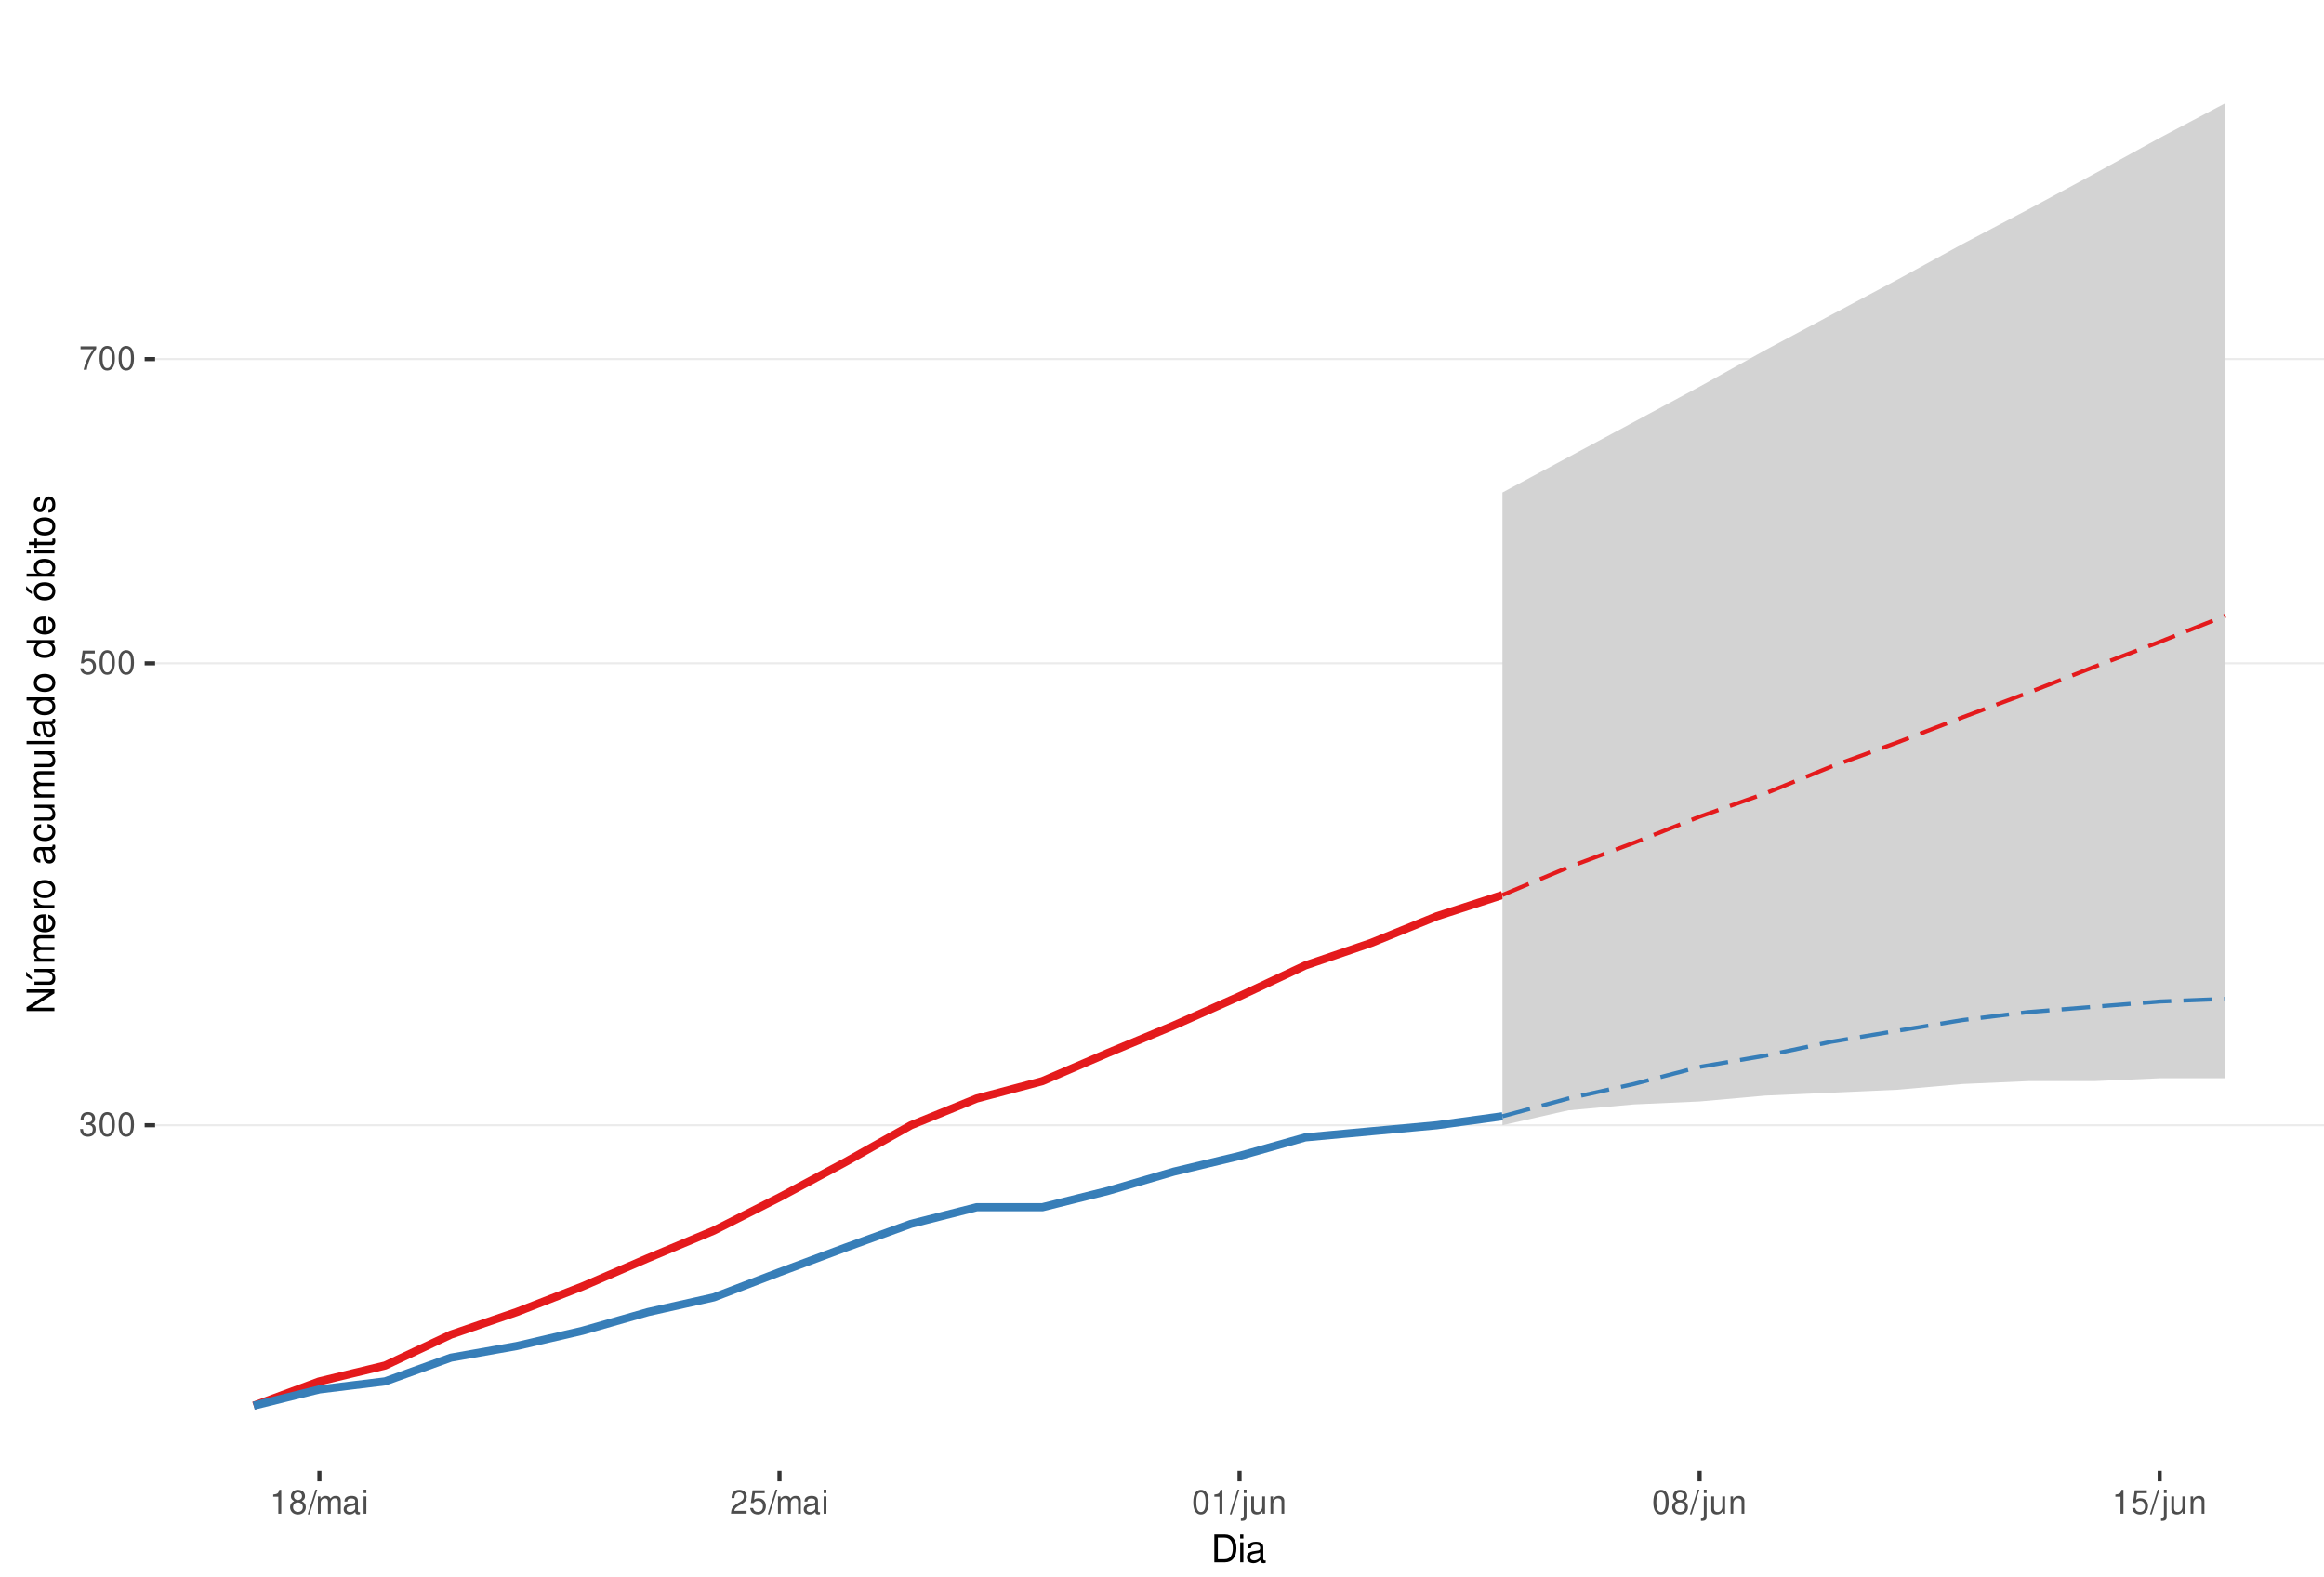
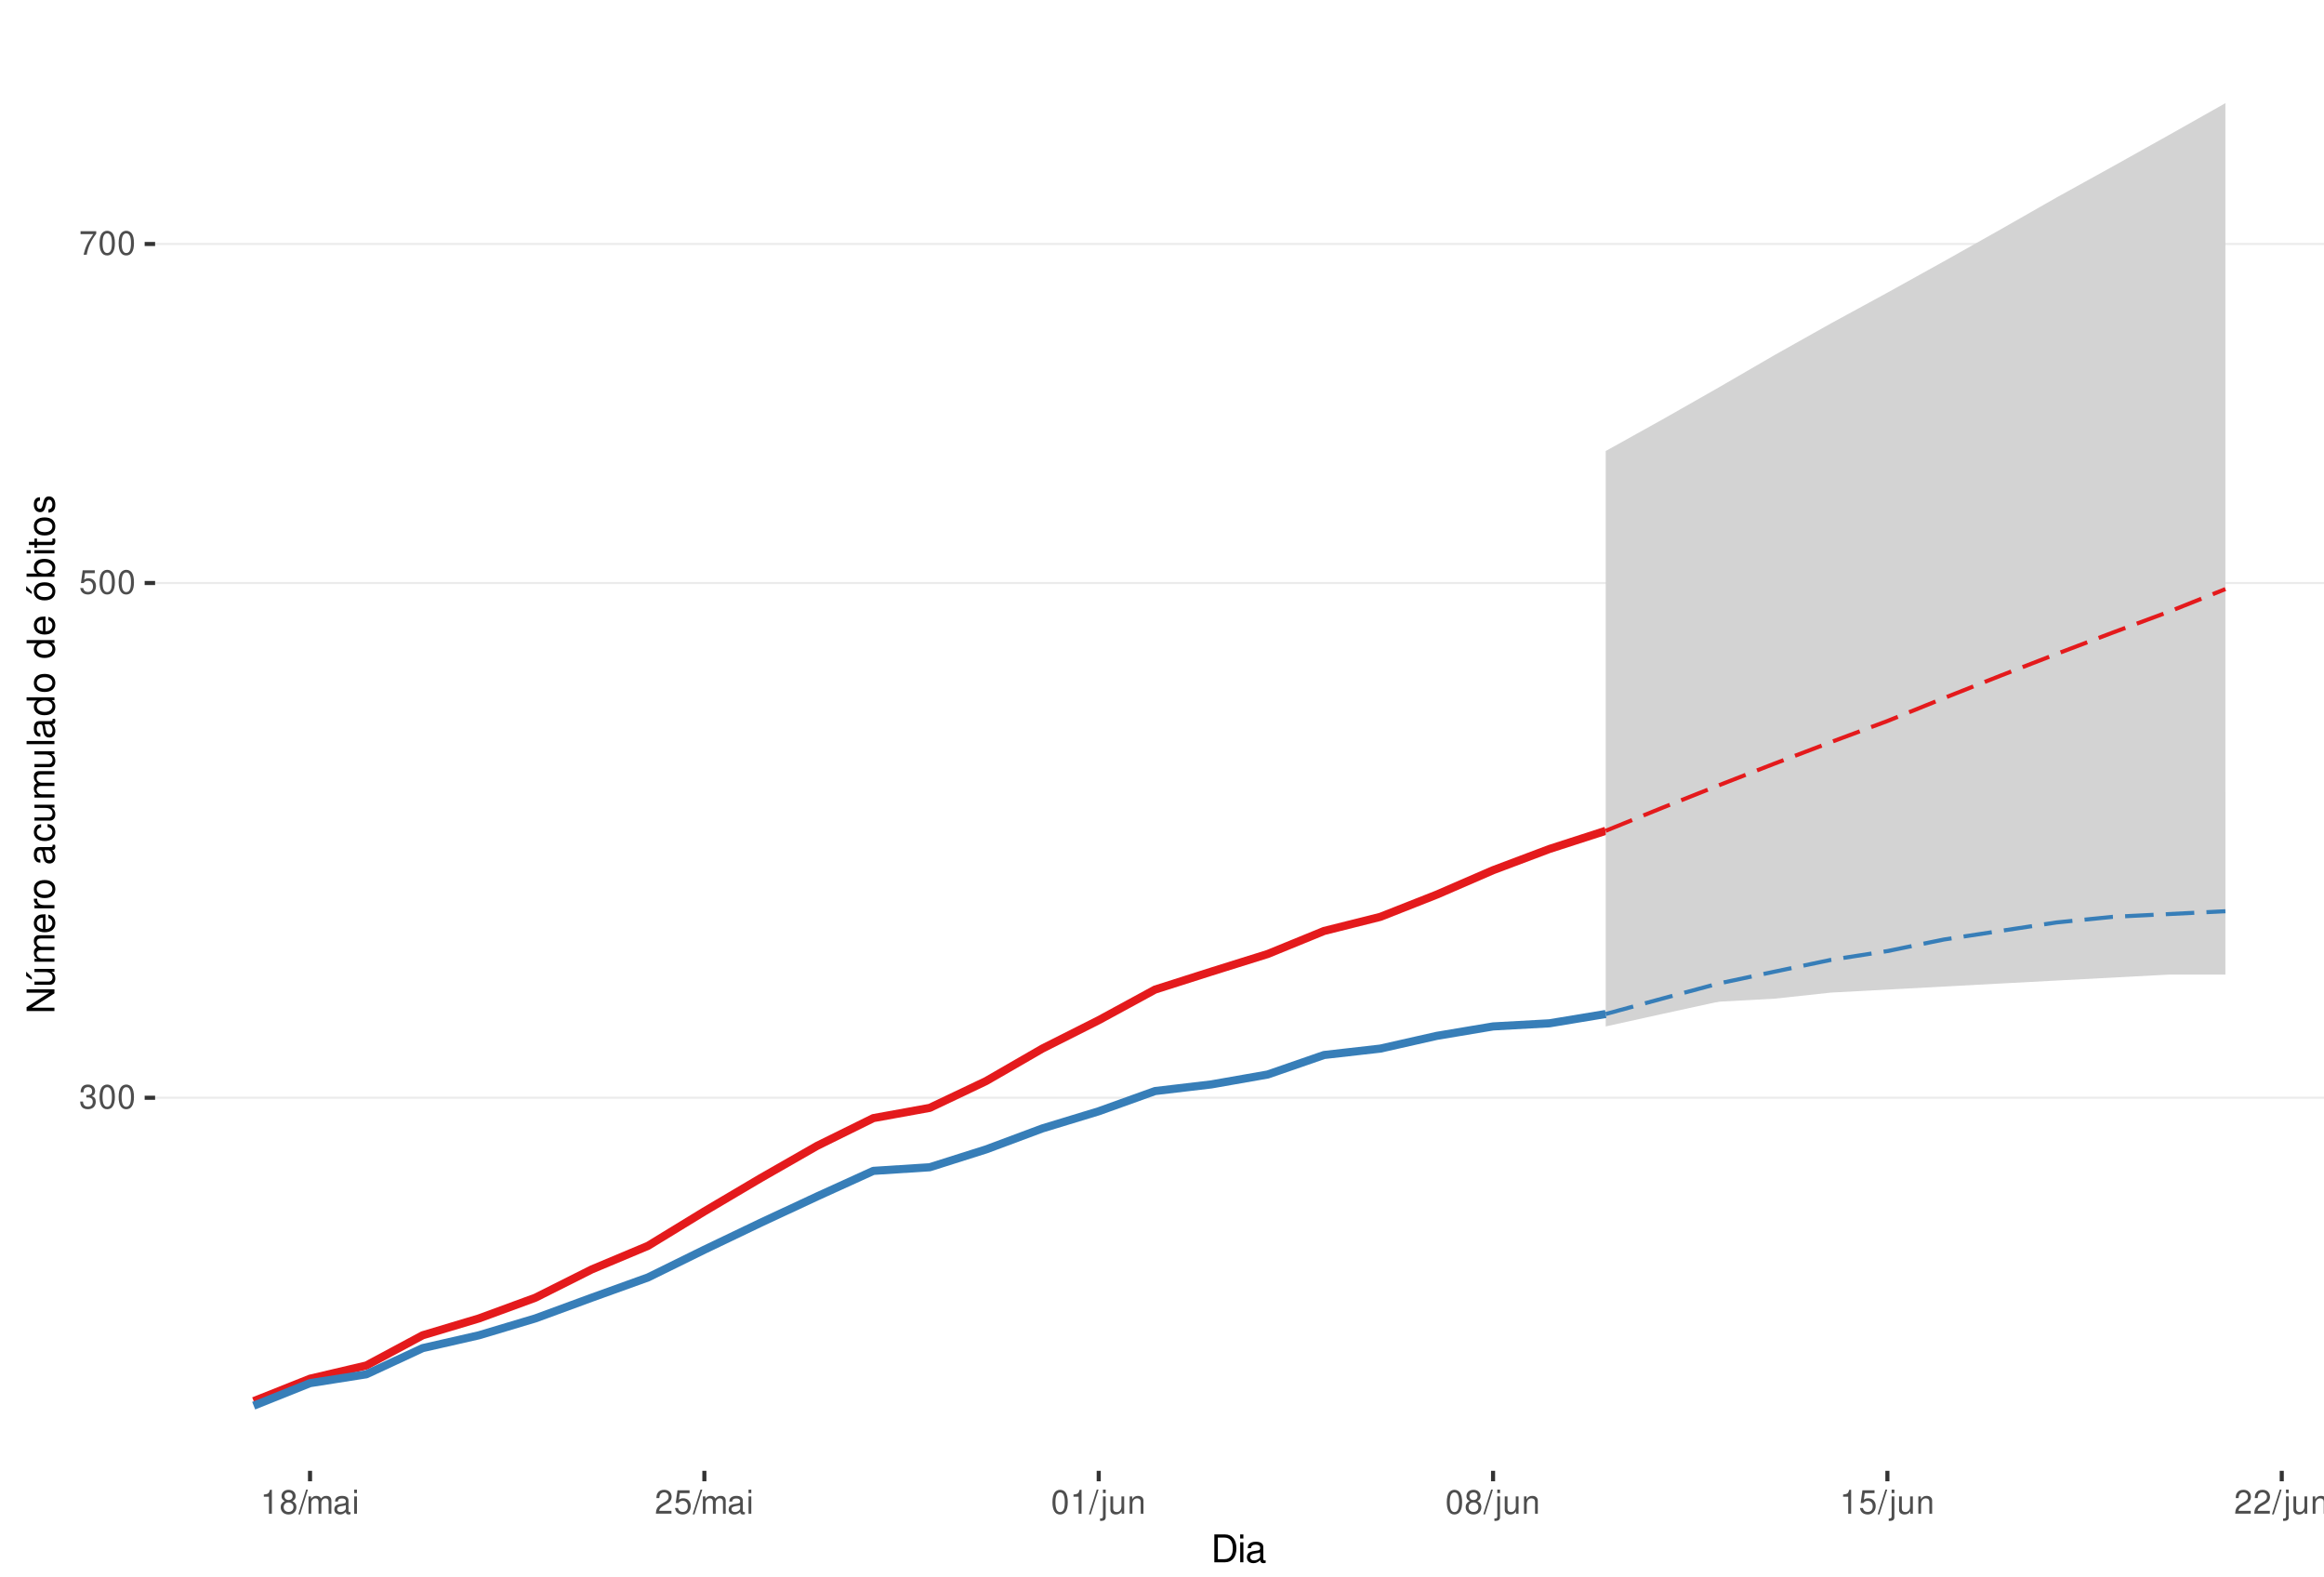
<svg xmlns="http://www.w3.org/2000/svg" xmlns:xlink="http://www.w3.org/1999/xlink" width="609pt" height="413pt" viewBox="0 0 609 413" version="1.1">
  <defs>
    <g>
      <symbol overflow="visible" id="glyph0-0">
        <path style="stroke:none;" d="" />
      </symbol>
      <symbol overflow="visible" id="glyph0-1">
        <path style="stroke:none;" d="M 1.906 -2.875 L 2.328 -2.875 C 3.156 -2.875 3.594 -2.5 3.594 -1.734 C 3.594 -0.953 3.125 -0.469 2.344 -0.469 C 1.5 -0.469 1.094 -0.906 1.031 -1.812 L 0.281 -1.812 C 0.312 -1.312 0.391 -0.984 0.547 -0.703 C 0.859 -0.109 1.469 0.203 2.297 0.203 C 3.562 0.203 4.375 -0.562 4.375 -1.75 C 4.375 -2.547 4.078 -2.984 3.344 -3.234 C 3.906 -3.469 4.203 -3.906 4.203 -4.531 C 4.203 -5.609 3.5 -6.266 2.328 -6.266 C 1.094 -6.266 0.438 -5.562 0.406 -4.234 L 1.172 -4.234 C 1.172 -4.625 1.219 -4.844 1.312 -5.031 C 1.484 -5.391 1.859 -5.594 2.344 -5.594 C 3.016 -5.594 3.422 -5.188 3.422 -4.516 C 3.422 -4.062 3.266 -3.797 2.922 -3.656 C 2.719 -3.562 2.438 -3.531 1.906 -3.516 Z M 1.906 -2.875 " />
      </symbol>
      <symbol overflow="visible" id="glyph0-2">
        <path style="stroke:none;" d="M 2.375 -6.266 C 1.812 -6.266 1.297 -6 0.969 -5.578 C 0.578 -5.016 0.375 -4.188 0.375 -3.031 C 0.375 -0.922 1.062 0.203 2.375 0.203 C 3.672 0.203 4.391 -0.922 4.391 -2.984 C 4.391 -4.188 4.203 -5 3.797 -5.578 C 3.469 -6 2.953 -6.266 2.375 -6.266 Z M 2.375 -5.578 C 3.203 -5.578 3.609 -4.75 3.609 -3.047 C 3.609 -1.266 3.219 -0.438 2.359 -0.438 C 1.562 -0.438 1.156 -1.297 1.156 -3.016 C 1.156 -4.75 1.562 -5.578 2.375 -5.578 Z M 2.375 -5.578 " />
      </symbol>
      <symbol overflow="visible" id="glyph0-3">
        <path style="stroke:none;" d="M 4.125 -6.141 L 0.953 -6.141 L 0.5 -2.797 L 1.188 -2.797 C 1.547 -3.219 1.844 -3.375 2.328 -3.375 C 3.156 -3.375 3.656 -2.797 3.656 -1.891 C 3.656 -1.016 3.156 -0.469 2.312 -0.469 C 1.656 -0.469 1.25 -0.812 1.062 -1.5 L 0.297 -1.5 C 0.406 -1 0.5 -0.766 0.672 -0.531 C 1.016 -0.062 1.641 0.203 2.344 0.203 C 3.578 0.203 4.438 -0.703 4.438 -2 C 4.438 -3.219 3.641 -4.047 2.453 -4.047 C 2.031 -4.047 1.672 -3.938 1.328 -3.672 L 1.562 -5.391 L 4.125 -5.391 Z M 4.125 -6.141 " />
      </symbol>
      <symbol overflow="visible" id="glyph0-4">
        <path style="stroke:none;" d="M 4.5 -6.141 L 0.391 -6.141 L 0.391 -5.391 L 3.719 -5.391 C 2.25 -3.297 1.656 -2.016 1.188 0 L 2.016 0 C 2.344 -1.969 3.109 -3.656 4.5 -5.5 Z M 4.5 -6.141 " />
      </symbol>
      <symbol overflow="visible" id="glyph0-5">
        <path style="stroke:none;" d="M 2.234 -4.453 L 2.234 0 L 3 0 L 3 -6.266 L 2.5 -6.266 C 2.234 -5.297 2.062 -5.172 0.891 -5.016 L 0.891 -4.453 Z M 2.234 -4.453 " />
      </symbol>
      <symbol overflow="visible" id="glyph0-6">
        <path style="stroke:none;" d="M 3.391 -3.297 C 4.031 -3.688 4.219 -4 4.219 -4.594 C 4.219 -5.578 3.469 -6.266 2.375 -6.266 C 1.297 -6.266 0.531 -5.578 0.531 -4.594 C 0.531 -4 0.734 -3.703 1.375 -3.297 C 0.672 -2.938 0.312 -2.438 0.312 -1.734 C 0.312 -0.594 1.156 0.203 2.375 0.203 C 3.594 0.203 4.438 -0.594 4.438 -1.734 C 4.438 -2.438 4.094 -2.938 3.391 -3.297 Z M 2.375 -5.578 C 3.031 -5.578 3.438 -5.188 3.438 -4.578 C 3.438 -3.984 3.016 -3.594 2.375 -3.594 C 1.734 -3.594 1.312 -3.984 1.312 -4.594 C 1.312 -5.188 1.734 -5.578 2.375 -5.578 Z M 2.375 -2.953 C 3.141 -2.953 3.656 -2.453 3.656 -1.719 C 3.656 -0.969 3.156 -0.469 2.359 -0.469 C 1.625 -0.469 1.094 -0.984 1.094 -1.719 C 1.094 -2.453 1.609 -2.953 2.375 -2.953 Z M 2.375 -2.953 " />
      </symbol>
      <symbol overflow="visible" id="glyph0-7">
        <path style="stroke:none;" d="M 1.984 -6.312 L -0.062 0.172 L 0.406 0.172 L 2.453 -6.312 Z M 1.984 -6.312 " />
      </symbol>
      <symbol overflow="visible" id="glyph0-8">
        <path style="stroke:none;" d="M 0.609 -4.531 L 0.609 0 L 1.328 0 L 1.328 -2.844 C 1.328 -3.5 1.812 -4.031 2.391 -4.031 C 2.938 -4.031 3.234 -3.703 3.234 -3.125 L 3.234 0 L 3.969 0 L 3.969 -2.844 C 3.969 -3.5 4.438 -4.031 5.031 -4.031 C 5.562 -4.031 5.875 -3.703 5.875 -3.125 L 5.875 0 L 6.594 0 L 6.594 -3.406 C 6.594 -4.219 6.125 -4.672 5.281 -4.672 C 4.672 -4.672 4.312 -4.484 3.891 -3.969 C 3.625 -4.453 3.25 -4.672 2.672 -4.672 C 2.062 -4.672 1.656 -4.438 1.266 -3.891 L 1.266 -4.531 Z M 0.609 -4.531 " />
      </symbol>
      <symbol overflow="visible" id="glyph0-9">
        <path style="stroke:none;" d="M 4.625 -0.422 C 4.547 -0.406 4.516 -0.406 4.469 -0.406 C 4.219 -0.406 4.078 -0.531 4.078 -0.766 L 4.078 -3.422 C 4.078 -4.234 3.5 -4.672 2.375 -4.672 C 1.719 -4.672 1.188 -4.469 0.875 -4.141 C 0.672 -3.906 0.578 -3.641 0.562 -3.188 L 1.297 -3.188 C 1.344 -3.75 1.672 -4 2.359 -4 C 3.016 -4 3.375 -3.75 3.375 -3.328 L 3.375 -3.141 C 3.359 -2.828 3.203 -2.703 2.609 -2.625 C 1.594 -2.5 1.438 -2.469 1.156 -2.359 C 0.625 -2.125 0.359 -1.734 0.359 -1.141 C 0.359 -0.312 0.938 0.203 1.859 0.203 C 2.422 0.203 2.875 0 3.391 -0.469 C 3.438 0 3.672 0.203 4.141 0.203 C 4.297 0.203 4.391 0.188 4.625 0.125 Z M 3.375 -1.422 C 3.375 -1.188 3.297 -1.031 3.078 -0.844 C 2.781 -0.578 2.438 -0.438 2.016 -0.438 C 1.453 -0.438 1.109 -0.703 1.109 -1.156 C 1.109 -1.641 1.422 -1.875 2.203 -1.984 C 2.984 -2.094 3.125 -2.125 3.375 -2.234 Z M 3.375 -1.422 " />
      </symbol>
      <symbol overflow="visible" id="glyph0-10">
        <path style="stroke:none;" d="M 1.297 -4.531 L 0.578 -4.531 L 0.578 0 L 1.297 0 Z M 1.297 -6.312 L 0.578 -6.312 L 0.578 -5.406 L 1.297 -5.406 Z M 1.297 -6.312 " />
      </symbol>
      <symbol overflow="visible" id="glyph0-11">
        <path style="stroke:none;" d="M 4.375 -0.75 L 1.156 -0.75 C 1.234 -1.266 1.5 -1.594 2.266 -2.062 L 3.125 -2.547 C 3.984 -3.016 4.422 -3.656 4.422 -4.438 C 4.422 -4.953 4.219 -5.438 3.859 -5.781 C 3.484 -6.109 3.031 -6.266 2.453 -6.266 C 1.672 -6.266 1.094 -5.984 0.766 -5.438 C 0.547 -5.109 0.453 -4.719 0.438 -4.094 L 1.188 -4.094 C 1.219 -4.516 1.266 -4.766 1.375 -4.984 C 1.578 -5.359 1.969 -5.594 2.438 -5.594 C 3.125 -5.594 3.641 -5.094 3.641 -4.422 C 3.641 -3.906 3.359 -3.484 2.812 -3.172 L 2.016 -2.703 C 0.734 -1.969 0.359 -1.375 0.297 -0.016 L 4.375 -0.016 Z M 4.375 -0.75 " />
      </symbol>
      <symbol overflow="visible" id="glyph0-12">
        <path style="stroke:none;" d="M 0.609 -4.531 L 0.609 0.656 C 0.609 1.109 0.469 1.25 0.016 1.25 C -0.031 1.25 -0.062 1.25 -0.156 1.25 L -0.156 1.859 C -0.062 1.875 -0.031 1.891 0.094 1.891 C 0.906 1.891 1.328 1.562 1.328 0.938 L 1.328 -4.531 Z M 1.328 -6.312 L 0.609 -6.312 L 0.609 -5.406 L 1.328 -5.406 Z M 1.328 -6.312 " />
      </symbol>
      <symbol overflow="visible" id="glyph0-13">
        <path style="stroke:none;" d="M 4.172 0 L 4.172 -4.531 L 3.453 -4.531 L 3.453 -1.969 C 3.453 -1.031 2.969 -0.438 2.219 -0.438 C 1.641 -0.438 1.281 -0.781 1.281 -1.328 L 1.281 -4.531 L 0.562 -4.531 L 0.562 -1.031 C 0.562 -0.281 1.125 0.203 2.016 0.203 C 2.672 0.203 3.094 -0.031 3.516 -0.625 L 3.516 0 Z M 4.172 0 " />
      </symbol>
      <symbol overflow="visible" id="glyph0-14">
        <path style="stroke:none;" d="M 0.609 -4.531 L 0.609 0 L 1.328 0 L 1.328 -2.5 C 1.328 -3.422 1.812 -4.031 2.562 -4.031 C 3.141 -4.031 3.5 -3.688 3.5 -3.141 L 3.5 0 L 4.219 0 L 4.219 -3.422 C 4.219 -4.188 3.656 -4.672 2.781 -4.672 C 2.109 -4.672 1.672 -4.406 1.266 -3.781 L 1.266 -4.531 Z M 0.609 -4.531 " />
      </symbol>
      <symbol overflow="visible" id="glyph1-0">
        <path style="stroke:none;" d="" />
      </symbol>
      <symbol overflow="visible" id="glyph1-1">
        <path style="stroke:none;" d="M 0.891 0 L 3.703 0 C 5.547 0 6.672 -1.375 6.672 -3.656 C 6.672 -5.906 5.547 -7.297 3.703 -7.297 L 0.891 -7.297 Z M 1.812 -0.812 L 1.812 -6.469 L 3.547 -6.469 C 4.984 -6.469 5.734 -5.5 5.734 -3.641 C 5.734 -1.797 4.984 -0.812 3.547 -0.812 Z M 1.812 -0.812 " />
      </symbol>
      <symbol overflow="visible" id="glyph1-2">
        <path style="stroke:none;" d="M 1.5 -5.234 L 0.672 -5.234 L 0.672 0 L 1.5 0 Z M 1.5 -7.297 L 0.656 -7.297 L 0.656 -6.234 L 1.5 -6.234 Z M 1.5 -7.297 " />
      </symbol>
      <symbol overflow="visible" id="glyph1-3">
        <path style="stroke:none;" d="M 5.344 -0.484 C 5.266 -0.469 5.219 -0.469 5.172 -0.469 C 4.875 -0.469 4.719 -0.625 4.719 -0.875 L 4.719 -3.953 C 4.719 -4.891 4.047 -5.391 2.75 -5.391 C 1.984 -5.391 1.375 -5.172 1.016 -4.781 C 0.766 -4.516 0.672 -4.203 0.656 -3.688 L 1.484 -3.688 C 1.562 -4.328 1.938 -4.625 2.719 -4.625 C 3.484 -4.625 3.891 -4.344 3.891 -3.844 L 3.891 -3.625 C 3.875 -3.266 3.703 -3.125 3.016 -3.047 C 1.844 -2.891 1.656 -2.844 1.344 -2.719 C 0.734 -2.453 0.422 -2 0.422 -1.312 C 0.422 -0.375 1.078 0.234 2.141 0.234 C 2.797 0.234 3.328 0 3.922 -0.547 C 3.984 0 4.234 0.234 4.781 0.234 C 4.953 0.234 5.062 0.203 5.344 0.141 Z M 3.891 -1.656 C 3.891 -1.375 3.812 -1.203 3.562 -0.969 C 3.219 -0.656 2.812 -0.5 2.312 -0.5 C 1.672 -0.5 1.297 -0.812 1.297 -1.344 C 1.297 -1.891 1.656 -2.172 2.547 -2.297 C 3.438 -2.422 3.609 -2.453 3.891 -2.594 Z M 3.891 -1.656 " />
      </symbol>
      <symbol overflow="visible" id="glyph2-0">
        <path style="stroke:none;" d="" />
      </symbol>
      <symbol overflow="visible" id="glyph2-1">
        <path style="stroke:none;" d="M -7.297 -6.453 L -7.297 -5.578 L -1.328 -5.578 L -7.297 -1.766 L -7.297 -0.766 L 0 -0.766 L 0 -1.641 L -5.906 -1.641 L 0 -5.406 L 0 -6.453 Z M -7.297 -6.453 " />
      </symbol>
      <symbol overflow="visible" id="glyph2-2">
        <path style="stroke:none;" d="M 0 -4.812 L -5.234 -4.812 L -5.234 -3.984 L -2.266 -3.984 C -1.203 -3.984 -0.5 -3.438 -0.5 -2.562 C -0.5 -1.906 -0.906 -1.484 -1.531 -1.484 L -5.234 -1.484 L -5.234 -0.656 L -1.203 -0.656 C -0.328 -0.656 0.234 -1.297 0.234 -2.312 C 0.234 -3.094 -0.047 -3.578 -0.734 -4.062 L 0 -4.062 Z M -7.406 -2.953 L -5.922 -2 L -5.922 -2.594 L -7.406 -4.094 Z M -7.406 -2.953 " />
      </symbol>
      <symbol overflow="visible" id="glyph2-3">
        <path style="stroke:none;" d="M -5.234 -0.703 L 0 -0.703 L 0 -1.547 L -3.297 -1.547 C -4.047 -1.547 -4.656 -2.094 -4.656 -2.766 C -4.656 -3.391 -4.281 -3.734 -3.609 -3.734 L 0 -3.734 L 0 -4.578 L -3.297 -4.578 C -4.047 -4.578 -4.656 -5.125 -4.656 -5.812 C -4.656 -6.422 -4.266 -6.781 -3.609 -6.781 L 0 -6.781 L 0 -7.625 L -3.938 -7.625 C -4.875 -7.625 -5.391 -7.078 -5.391 -6.094 C -5.391 -5.406 -5.188 -4.984 -4.594 -4.484 C -5.156 -4.188 -5.391 -3.766 -5.391 -3.078 C -5.391 -2.375 -5.125 -1.906 -4.5 -1.469 L -5.234 -1.469 Z M -5.234 -0.703 " />
      </symbol>
      <symbol overflow="visible" id="glyph2-4">
        <path style="stroke:none;" d="M -2.344 -5.125 C -3.141 -5.125 -3.625 -5.062 -4.016 -4.922 C -4.875 -4.578 -5.391 -3.781 -5.391 -2.797 C -5.391 -1.344 -4.281 -0.406 -2.547 -0.406 C -0.812 -0.406 0.234 -1.297 0.234 -2.781 C 0.234 -3.984 -0.453 -4.812 -1.594 -5.016 L -1.594 -4.188 C -0.906 -3.953 -0.547 -3.484 -0.547 -2.812 C -0.547 -2.281 -0.781 -1.828 -1.219 -1.547 C -1.516 -1.344 -1.812 -1.281 -2.344 -1.266 Z M -3.016 -1.297 C -3.984 -1.359 -4.625 -1.953 -4.625 -2.797 C -4.625 -3.641 -3.953 -4.234 -3.016 -4.234 Z M -3.016 -1.297 " />
      </symbol>
      <symbol overflow="visible" id="glyph2-5">
        <path style="stroke:none;" d="M -5.234 -0.688 L 0 -0.688 L 0 -1.531 L -2.719 -1.531 C -3.984 -1.547 -4.547 -2.062 -4.516 -3.203 L -5.359 -3.203 C -5.375 -3.062 -5.391 -2.984 -5.391 -2.891 C -5.391 -2.344 -5.062 -1.938 -4.297 -1.453 L -5.234 -1.453 Z M -5.234 -0.688 " />
      </symbol>
      <symbol overflow="visible" id="glyph2-6">
        <path style="stroke:none;" d="M -5.391 -2.719 C -5.391 -1.234 -4.344 -0.359 -2.578 -0.359 C -0.812 -0.359 0.234 -1.234 0.234 -2.734 C 0.234 -4.203 -0.812 -5.094 -2.547 -5.094 C -4.359 -5.094 -5.391 -4.234 -5.391 -2.719 Z M -4.625 -2.734 C -4.625 -3.672 -3.844 -4.234 -2.547 -4.234 C -1.312 -4.234 -0.547 -3.656 -0.547 -2.734 C -0.547 -1.797 -1.312 -1.234 -2.578 -1.234 C -3.844 -1.234 -4.625 -1.797 -4.625 -2.734 Z M -4.625 -2.734 " />
      </symbol>
      <symbol overflow="visible" id="glyph2-7">
        <path style="stroke:none;" d="" />
      </symbol>
      <symbol overflow="visible" id="glyph2-8">
        <path style="stroke:none;" d="M -0.484 -5.344 C -0.469 -5.266 -0.469 -5.219 -0.469 -5.172 C -0.469 -4.875 -0.625 -4.719 -0.875 -4.719 L -3.953 -4.719 C -4.891 -4.719 -5.391 -4.047 -5.391 -2.75 C -5.391 -1.984 -5.172 -1.375 -4.781 -1.016 C -4.516 -0.766 -4.203 -0.672 -3.688 -0.656 L -3.688 -1.484 C -4.328 -1.562 -4.625 -1.938 -4.625 -2.719 C -4.625 -3.484 -4.344 -3.891 -3.844 -3.891 L -3.625 -3.891 C -3.266 -3.875 -3.125 -3.703 -3.047 -3.016 C -2.891 -1.844 -2.844 -1.656 -2.719 -1.344 C -2.453 -0.734 -2 -0.422 -1.312 -0.422 C -0.375 -0.422 0.234 -1.078 0.234 -2.141 C 0.234 -2.797 0 -3.328 -0.547 -3.922 C 0 -3.984 0.234 -4.234 0.234 -4.781 C 0.234 -4.953 0.203 -5.062 0.141 -5.344 Z M -1.656 -3.891 C -1.375 -3.891 -1.203 -3.812 -0.969 -3.562 C -0.656 -3.219 -0.5 -2.812 -0.5 -2.312 C -0.5 -1.672 -0.812 -1.297 -1.344 -1.297 C -1.891 -1.297 -2.172 -1.656 -2.297 -2.547 C -2.422 -3.438 -2.453 -3.609 -2.594 -3.891 Z M -1.656 -3.891 " />
      </symbol>
      <symbol overflow="visible" id="glyph2-9">
        <path style="stroke:none;" d="M -3.484 -4.703 C -3.984 -4.672 -4.312 -4.562 -4.609 -4.359 C -5.094 -4 -5.391 -3.375 -5.391 -2.641 C -5.391 -1.219 -4.266 -0.312 -2.531 -0.312 C -0.844 -0.312 0.234 -1.203 0.234 -2.625 C 0.234 -3.875 -0.516 -4.672 -1.797 -4.766 L -1.797 -3.938 C -0.953 -3.797 -0.547 -3.359 -0.547 -2.656 C -0.547 -1.734 -1.297 -1.188 -2.531 -1.188 C -3.844 -1.188 -4.625 -1.719 -4.625 -2.625 C -4.625 -3.328 -4.203 -3.766 -3.484 -3.875 Z M -3.484 -4.703 " />
      </symbol>
      <symbol overflow="visible" id="glyph2-10">
        <path style="stroke:none;" d="M 0 -4.812 L -5.234 -4.812 L -5.234 -3.984 L -2.266 -3.984 C -1.203 -3.984 -0.5 -3.438 -0.5 -2.562 C -0.5 -1.906 -0.906 -1.484 -1.531 -1.484 L -5.234 -1.484 L -5.234 -0.656 L -1.203 -0.656 C -0.328 -0.656 0.234 -1.297 0.234 -2.312 C 0.234 -3.094 -0.047 -3.578 -0.734 -4.062 L 0 -4.062 Z M 0 -4.812 " />
      </symbol>
      <symbol overflow="visible" id="glyph2-11">
        <path style="stroke:none;" d="M -7.297 -1.516 L -7.297 -0.688 L 0 -0.688 L 0 -1.516 Z M -7.297 -1.516 " />
      </symbol>
      <symbol overflow="visible" id="glyph2-12">
        <path style="stroke:none;" d="M -7.297 -4.953 L -7.297 -4.125 L -4.578 -4.125 C -5.109 -3.766 -5.391 -3.203 -5.391 -2.516 C -5.391 -1.156 -4.297 -0.266 -2.625 -0.266 C -0.859 -0.266 0.234 -1.125 0.234 -2.547 C 0.234 -3.266 -0.047 -3.766 -0.688 -4.203 L 0 -4.203 L 0 -4.953 Z M -4.609 -2.656 C -4.609 -3.547 -3.812 -4.125 -2.562 -4.125 C -1.344 -4.125 -0.547 -3.547 -0.547 -2.656 C -0.547 -1.734 -1.359 -1.125 -2.578 -1.125 C -3.797 -1.125 -4.609 -1.734 -4.609 -2.656 Z M -4.609 -2.656 " />
      </symbol>
      <symbol overflow="visible" id="glyph2-13">
        <path style="stroke:none;" d="M -5.391 -2.719 C -5.391 -1.234 -4.344 -0.359 -2.578 -0.359 C -0.812 -0.359 0.234 -1.234 0.234 -2.734 C 0.234 -4.203 -0.812 -5.094 -2.547 -5.094 C -4.359 -5.094 -5.391 -4.234 -5.391 -2.719 Z M -4.625 -2.734 C -4.625 -3.672 -3.844 -4.234 -2.547 -4.234 C -1.312 -4.234 -0.547 -3.656 -0.547 -2.734 C -0.547 -1.797 -1.312 -1.234 -2.578 -1.234 C -3.844 -1.234 -4.625 -1.797 -4.625 -2.734 Z M -7.406 -2.984 L -5.922 -2.016 L -5.922 -2.625 L -7.406 -4.109 Z M -7.406 -2.984 " />
      </symbol>
      <symbol overflow="visible" id="glyph2-14">
        <path style="stroke:none;" d="M -7.297 -0.547 L 0 -0.547 L 0 -1.297 L -0.672 -1.297 C -0.062 -1.688 0.234 -2.219 0.234 -2.953 C 0.234 -4.328 -0.906 -5.234 -2.641 -5.234 C -4.344 -5.234 -5.391 -4.375 -5.391 -2.984 C -5.391 -2.266 -5.125 -1.766 -4.531 -1.375 L -7.297 -1.375 Z M -4.609 -2.828 C -4.609 -3.766 -3.797 -4.359 -2.547 -4.359 C -1.359 -4.359 -0.547 -3.734 -0.547 -2.828 C -0.547 -1.938 -1.344 -1.375 -2.578 -1.375 C -3.812 -1.375 -4.609 -1.938 -4.609 -2.828 Z M -4.609 -2.828 " />
      </symbol>
      <symbol overflow="visible" id="glyph2-15">
        <path style="stroke:none;" d="M -5.234 -1.5 L -5.234 -0.672 L 0 -0.672 L 0 -1.5 Z M -7.297 -1.5 L -7.297 -0.656 L -6.234 -0.656 L -6.234 -1.5 Z M -7.297 -1.5 " />
      </symbol>
      <symbol overflow="visible" id="glyph2-16">
        <path style="stroke:none;" d="M -5.234 -2.547 L -5.234 -1.688 L -6.688 -1.688 L -6.688 -0.844 L -5.234 -0.844 L -5.234 -0.141 L -4.562 -0.141 L -4.562 -0.844 L -0.594 -0.844 C -0.062 -0.844 0.234 -1.203 0.234 -1.859 C 0.234 -2.078 0.203 -2.266 0.156 -2.547 L -0.547 -2.547 C -0.516 -2.422 -0.5 -2.312 -0.5 -2.141 C -0.5 -1.781 -0.594 -1.688 -0.969 -1.688 L -4.562 -1.688 L -4.562 -2.547 Z M -5.234 -2.547 " />
      </symbol>
      <symbol overflow="visible" id="glyph2-17">
        <path style="stroke:none;" d="M -3.781 -4.375 C -4.812 -4.375 -5.391 -3.688 -5.391 -2.484 C -5.391 -1.266 -4.766 -0.469 -3.797 -0.469 C -2.969 -0.469 -2.578 -0.891 -2.281 -2.125 L -2.094 -2.906 C -1.953 -3.484 -1.734 -3.719 -1.375 -3.719 C -0.875 -3.719 -0.547 -3.234 -0.547 -2.5 C -0.547 -2.047 -0.672 -1.672 -0.891 -1.453 C -1.047 -1.328 -1.188 -1.266 -1.562 -1.219 L -1.562 -0.344 C -0.344 -0.375 0.234 -1.062 0.234 -2.438 C 0.234 -3.75 -0.422 -4.594 -1.438 -4.594 C -2.203 -4.594 -2.641 -4.156 -2.891 -3.109 L -3.078 -2.312 C -3.234 -1.625 -3.453 -1.344 -3.828 -1.344 C -4.312 -1.344 -4.625 -1.766 -4.625 -2.453 C -4.625 -3.125 -4.328 -3.484 -3.781 -3.5 Z M -3.781 -4.375 " />
      </symbol>
    </g>
    <clipPath id="clip1">
      <path d="M 40.645 9.961 L 609 9.961 L 609 385.328 L 40.645 385.328 Z M 40.645 9.961 " />
    </clipPath>
    <clipPath id="clip2">
-       <path d="M 40.645 294 L 609 294 L 609 296 L 40.645 296 Z M 40.645 294 " />
+       <path d="M 40.645 287 L 609 287 L 609 288 L 40.645 288 Z M 40.645 287 " />
    </clipPath>
    <clipPath id="clip3">
-       <path d="M 40.645 173 L 609 173 L 609 175 L 40.645 175 Z M 40.645 173 " />
+       <path d="M 40.645 152 L 609 152 L 609 154 L 40.645 154 Z M 40.645 152 " />
    </clipPath>
    <clipPath id="clip4">
-       <path d="M 40.645 93 L 609 93 L 609 95 L 40.645 95 Z M 40.645 93 " />
+       <path d="M 40.645 63 L 609 63 L 609 65 L 40.645 65 Z M 40.645 63 " />
    </clipPath>
  </defs>
  <g id="surface318">
    <rect x="0" y="0" width="609" height="413" style="fill:rgb(100%,100%,100%);fill-opacity:1;stroke:none;" />
    <rect x="0" y="0" width="609" height="413" style="fill:rgb(100%,100%,100%);fill-opacity:1;stroke:none;" />
    <path style="fill:none;stroke-width:1.067;stroke-linecap:round;stroke-linejoin:round;stroke:rgb(100%,100%,100%);stroke-opacity:1;stroke-miterlimit:10;" d="M 0 413 L 609 413 L 609 0 L 0 0 Z M 0 413 " />
    <g clip-path="url(#clip1)" clip-rule="nonzero">
      <path style=" stroke:none;fill-rule:nonzero;fill:rgb(100%,100%,100%);fill-opacity:1;" d="M 40.645 385.328 L 609 385.328 L 609 9.961 L 40.645 9.961 Z M 40.645 385.328 " />
    </g>
    <g clip-path="url(#clip2)" clip-rule="nonzero">
-       <path style="fill:none;stroke-width:0.533;stroke-linecap:butt;stroke-linejoin:round;stroke:rgb(92.157%,92.157%,92.157%);stroke-opacity:1;stroke-miterlimit:10;" d="M 40.645 294.793 L 609 294.793 " />
+       <path style="fill:none;stroke-width:0.533;stroke-linecap:butt;stroke-linejoin:round;stroke:rgb(92.157%,92.157%,92.157%);stroke-opacity:1;stroke-miterlimit:10;" d="M 40.645 287.59 L 609 287.59 " />
    </g>
    <g clip-path="url(#clip3)" clip-rule="nonzero">
-       <path style="fill:none;stroke-width:0.533;stroke-linecap:butt;stroke-linejoin:round;stroke:rgb(92.157%,92.157%,92.157%);stroke-opacity:1;stroke-miterlimit:10;" d="M 40.645 173.781 L 609 173.781 " />
+       <path style="fill:none;stroke-width:0.533;stroke-linecap:butt;stroke-linejoin:round;stroke:rgb(92.157%,92.157%,92.157%);stroke-opacity:1;stroke-miterlimit:10;" d="M 40.645 152.742 L 609 152.742 " />
    </g>
    <g clip-path="url(#clip4)" clip-rule="nonzero">
-       <path style="fill:none;stroke-width:0.533;stroke-linecap:butt;stroke-linejoin:round;stroke:rgb(92.157%,92.157%,92.157%);stroke-opacity:1;stroke-miterlimit:10;" d="M 40.645 94.074 L 609 94.074 " />
-     </g>
-     <path style="fill:none;stroke-width:2.134;stroke-linecap:butt;stroke-linejoin:round;stroke:rgb(89.412%,10.196%,10.98%);stroke-opacity:1;stroke-miterlimit:10;" d="M 66.48 368.266 L 83.703 361.891 L 100.926 357.734 L 118.148 349.637 L 135.371 343.738 L 152.594 337.039 L 169.816 329.605 L 187.039 322.398 L 204.262 313.688 L 221.484 304.465 L 238.707 294.793 L 255.93 287.789 L 273.152 283.234 L 290.375 275.832 L 307.602 268.652 L 324.824 261 L 342.047 252.922 L 359.27 247.039 L 376.492 240.043 L 393.715 234.469 " />
-     <path style=" stroke:none;fill-rule:nonzero;fill:rgb(82.745%,82.745%,82.745%);fill-opacity:1;" d="M 393.715 129.016 L 410.938 119.785 L 428.16 110.539 L 445.383 101.289 L 462.605 91.715 L 479.828 82.516 L 497.051 73.348 L 514.273 63.926 L 531.496 54.863 L 548.719 45.582 L 565.941 36.121 L 583.164 27.023 L 583.164 261 L 565.941 264.445 L 548.719 267.242 L 531.496 270.07 L 514.273 272.934 L 497.051 275.832 L 479.828 278.766 L 462.605 281.734 L 445.383 284.742 L 428.16 287.789 L 410.938 290.879 L 393.715 294.793 Z M 393.715 129.016 " />
-     <path style="fill:none;stroke-width:1.067;stroke-linecap:butt;stroke-linejoin:round;stroke:rgb(89.412%,10.196%,10.98%);stroke-opacity:1;stroke-dasharray:7.469,3.201;stroke-miterlimit:10;" d="M 393.715 234.469 L 410.938 227.234 L 428.16 220.793 L 445.383 213.957 L 462.605 207.863 L 479.828 200.855 L 497.051 194.566 L 514.273 187.934 L 531.496 181.484 L 548.719 174.73 L 565.941 168.164 L 583.164 161.32 " />
-     <path style="fill:none;stroke-width:2.134;stroke-linecap:butt;stroke-linejoin:round;stroke:rgb(21.569%,49.412%,72.157%);stroke-opacity:1;stroke-miterlimit:10;" d="M 66.48 368.266 L 83.703 364 L 100.926 361.891 L 118.148 355.684 L 135.371 352.641 L 152.594 348.645 L 169.816 343.738 L 187.039 339.887 L 204.262 333.293 L 221.484 326.879 L 238.707 320.633 L 255.93 316.27 L 273.152 316.27 L 290.375 311.984 L 307.602 306.945 L 324.824 302.824 L 342.047 297.973 L 359.27 296.379 L 376.492 294.793 L 393.715 292.434 " />
-     <path style=" stroke:none;fill-rule:nonzero;fill:rgb(82.745%,82.745%,82.745%);fill-opacity:1;" d="M 393.715 292.434 L 410.938 281.734 L 428.16 272.215 L 445.383 263.754 L 462.605 255.582 L 479.828 248.984 L 497.051 242.562 L 514.273 236.93 L 531.496 232.035 L 548.719 228.426 L 565.941 226.051 L 583.164 224.285 L 583.164 282.484 L 565.941 282.484 L 548.719 283.234 L 531.496 283.234 L 514.273 283.988 L 497.051 285.5 L 462.605 287.023 L 445.383 288.559 L 428.16 289.328 L 410.938 290.879 Z M 393.715 292.434 " />
-     <path style="fill:none;stroke-width:1.067;stroke-linecap:butt;stroke-linejoin:round;stroke:rgb(21.569%,49.412%,72.157%);stroke-opacity:1;stroke-dasharray:7.469,3.201;stroke-miterlimit:10;" d="M 393.715 292.434 L 410.938 287.789 L 428.16 283.988 L 445.383 279.504 L 462.605 276.562 L 479.828 272.934 L 497.051 270.07 L 514.273 267.242 L 531.496 265.141 L 548.719 263.754 L 565.941 262.371 L 583.164 261.684 " />
-     <g style="fill:rgb(30.196%,30.196%,30.196%);fill-opacity:1;">
-       <use xlink:href="#glyph0-1" x="20.715" y="297.599" />
-       <use xlink:href="#glyph0-2" x="25.715" y="297.599" />
-       <use xlink:href="#glyph0-2" x="30.715" y="297.599" />
-     </g>
-     <g style="fill:rgb(30.196%,30.196%,30.196%);fill-opacity:1;">
-       <use xlink:href="#glyph0-3" x="20.715" y="176.587" />
-       <use xlink:href="#glyph0-2" x="25.715" y="176.587" />
-       <use xlink:href="#glyph0-2" x="30.715" y="176.587" />
-     </g>
-     <g style="fill:rgb(30.196%,30.196%,30.196%);fill-opacity:1;">
-       <use xlink:href="#glyph0-4" x="20.715" y="96.88" />
-       <use xlink:href="#glyph0-2" x="25.715" y="96.88" />
-       <use xlink:href="#glyph0-2" x="30.715" y="96.88" />
-     </g>
-     <path style="fill:none;stroke-width:1.067;stroke-linecap:butt;stroke-linejoin:round;stroke:rgb(20%,20%,20%);stroke-opacity:1;stroke-miterlimit:10;" d="M 37.906 294.793 L 40.645 294.793 " />
-     <path style="fill:none;stroke-width:1.067;stroke-linecap:butt;stroke-linejoin:round;stroke:rgb(20%,20%,20%);stroke-opacity:1;stroke-miterlimit:10;" d="M 37.906 173.781 L 40.645 173.781 " />
-     <path style="fill:none;stroke-width:1.067;stroke-linecap:butt;stroke-linejoin:round;stroke:rgb(20%,20%,20%);stroke-opacity:1;stroke-miterlimit:10;" d="M 37.906 94.074 L 40.645 94.074 " />
-     <path style="fill:none;stroke-width:1.067;stroke-linecap:butt;stroke-linejoin:round;stroke:rgb(20%,20%,20%);stroke-opacity:1;stroke-miterlimit:10;" d="M 83.703 388.07 L 83.703 385.328 " />
-     <path style="fill:none;stroke-width:1.067;stroke-linecap:butt;stroke-linejoin:round;stroke:rgb(20%,20%,20%);stroke-opacity:1;stroke-miterlimit:10;" d="M 204.262 388.07 L 204.262 385.328 " />
-     <path style="fill:none;stroke-width:1.067;stroke-linecap:butt;stroke-linejoin:round;stroke:rgb(20%,20%,20%);stroke-opacity:1;stroke-miterlimit:10;" d="M 324.824 388.07 L 324.824 385.328 " />
-     <path style="fill:none;stroke-width:1.067;stroke-linecap:butt;stroke-linejoin:round;stroke:rgb(20%,20%,20%);stroke-opacity:1;stroke-miterlimit:10;" d="M 445.383 388.07 L 445.383 385.328 " />
-     <path style="fill:none;stroke-width:1.067;stroke-linecap:butt;stroke-linejoin:round;stroke:rgb(20%,20%,20%);stroke-opacity:1;stroke-miterlimit:10;" d="M 565.941 388.07 L 565.941 385.328 " />
-     <g style="fill:rgb(30.196%,30.196%,30.196%);fill-opacity:1;">
-       <use xlink:href="#glyph0-5" x="70.703" y="396.567" />
-       <use xlink:href="#glyph0-6" x="75.703" y="396.567" />
-       <use xlink:href="#glyph0-7" x="80.703" y="396.567" />
-       <use xlink:href="#glyph0-8" x="82.703" y="396.567" />
-       <use xlink:href="#glyph0-9" x="89.703" y="396.567" />
-       <use xlink:href="#glyph0-10" x="94.703" y="396.567" />
-     </g>
-     <g style="fill:rgb(30.196%,30.196%,30.196%);fill-opacity:1;">
-       <use xlink:href="#glyph0-11" x="191.262" y="396.567" />
-       <use xlink:href="#glyph0-3" x="196.262" y="396.567" />
-       <use xlink:href="#glyph0-7" x="201.262" y="396.567" />
-       <use xlink:href="#glyph0-8" x="203.262" y="396.567" />
-       <use xlink:href="#glyph0-9" x="210.262" y="396.567" />
-       <use xlink:href="#glyph0-10" x="215.262" y="396.567" />
-     </g>
-     <g style="fill:rgb(30.196%,30.196%,30.196%);fill-opacity:1;">
-       <use xlink:href="#glyph0-2" x="312.324" y="396.567" />
-       <use xlink:href="#glyph0-5" x="317.324" y="396.567" />
-       <use xlink:href="#glyph0-7" x="322.324" y="396.567" />
-       <use xlink:href="#glyph0-12" x="325.324" y="396.567" />
-       <use xlink:href="#glyph0-13" x="327.324" y="396.567" />
-       <use xlink:href="#glyph0-14" x="332.324" y="396.567" />
-     </g>
-     <g style="fill:rgb(30.196%,30.196%,30.196%);fill-opacity:1;">
-       <use xlink:href="#glyph0-2" x="432.883" y="396.567" />
-       <use xlink:href="#glyph0-6" x="437.883" y="396.567" />
-       <use xlink:href="#glyph0-7" x="442.883" y="396.567" />
-       <use xlink:href="#glyph0-12" x="445.883" y="396.567" />
-       <use xlink:href="#glyph0-13" x="447.883" y="396.567" />
-       <use xlink:href="#glyph0-14" x="452.883" y="396.567" />
-     </g>
-     <g style="fill:rgb(30.196%,30.196%,30.196%);fill-opacity:1;">
-       <use xlink:href="#glyph0-5" x="553.441" y="396.567" />
-       <use xlink:href="#glyph0-3" x="558.441" y="396.567" />
-       <use xlink:href="#glyph0-7" x="563.441" y="396.567" />
-       <use xlink:href="#glyph0-12" x="566.441" y="396.567" />
-       <use xlink:href="#glyph0-13" x="568.441" y="396.567" />
-       <use xlink:href="#glyph0-14" x="573.441" y="396.567" />
+       <path style="fill:none;stroke-width:0.533;stroke-linecap:butt;stroke-linejoin:round;stroke:rgb(92.157%,92.157%,92.157%);stroke-opacity:1;stroke-miterlimit:10;" d="M 40.645 63.918 L 609 63.918 " />
+     </g>
+     <path style="fill:none;stroke-width:2.134;stroke-linecap:butt;stroke-linejoin:round;stroke:rgb(89.412%,10.196%,10.98%);stroke-opacity:1;stroke-miterlimit:10;" d="M 66.48 367.074 L 81.242 361.195 L 96.004 357.73 L 110.766 349.816 L 125.527 345.398 L 140.293 339.977 L 155.055 332.57 L 169.816 326.383 L 184.578 317.363 L 199.34 308.645 L 214.105 300.203 L 228.867 292.922 L 243.629 290.242 L 258.391 283.227 L 273.152 274.711 L 287.918 267.273 L 302.68 259.25 L 317.441 254.547 L 332.203 249.93 L 346.965 243.898 L 361.73 240.195 L 376.492 234.375 L 391.254 227.98 L 406.016 222.422 L 420.777 217.652 " />
+     <path style=" stroke:none;fill-rule:nonzero;fill:rgb(82.745%,82.745%,82.745%);fill-opacity:1;" d="M 420.777 118.152 L 435.543 109.945 L 450.305 101.551 L 465.066 92.992 L 479.828 84.703 L 494.59 76.668 L 509.352 68.484 L 524.117 60.176 L 538.879 51.758 L 553.641 43.602 L 568.402 35.352 L 583.164 27.023 L 583.164 237.996 L 568.402 240.93 L 553.641 243.152 L 538.879 246.145 L 524.117 249.168 L 509.352 251.461 L 494.59 254.547 L 479.828 256.887 L 465.066 260.039 L 450.305 262.43 L 435.543 265.648 L 420.777 268.906 Z M 420.777 118.152 " />
+     <path style="fill:none;stroke-width:1.067;stroke-linecap:butt;stroke-linejoin:round;stroke:rgb(89.412%,10.196%,10.98%);stroke-opacity:1;stroke-dasharray:7.469,3.201;stroke-miterlimit:10;" d="M 420.777 217.652 L 435.543 211.648 L 450.305 205.773 L 465.066 200.027 L 479.828 194.402 L 494.59 188.898 L 509.352 182.91 L 524.117 177.059 L 538.879 171.332 L 553.641 165.727 L 568.402 160.238 L 583.164 154.328 " />
+     <path style="fill:none;stroke-width:2.134;stroke-linecap:butt;stroke-linejoin:round;stroke:rgb(21.569%,49.412%,72.157%);stroke-opacity:1;stroke-miterlimit:10;" d="M 66.48 368.266 L 81.242 362.359 L 96.004 360.035 L 110.766 353.18 L 125.527 349.816 L 140.293 345.398 L 155.055 339.977 L 169.816 334.664 L 184.578 327.402 L 199.34 320.336 L 214.105 313.453 L 228.867 306.746 L 243.629 305.801 L 258.391 301.129 L 273.152 295.629 L 287.918 291.133 L 302.68 285.836 L 317.441 284.094 L 332.203 281.5 L 346.965 276.391 L 361.73 274.711 L 376.492 271.379 L 391.254 268.906 L 406.016 268.09 L 420.777 265.648 " />
+     <path style=" stroke:none;fill-rule:nonzero;fill:rgb(82.745%,82.745%,82.745%);fill-opacity:1;" d="M 420.777 265.648 L 435.543 256.887 L 450.305 248.41 L 465.066 241.668 L 479.828 235.098 L 494.59 228.684 L 509.352 223.801 L 524.117 218.328 L 538.879 214.301 L 553.641 210.988 L 568.402 208.367 L 583.164 207.715 L 583.164 255.324 L 568.402 255.324 L 538.879 256.887 L 524.117 257.672 L 509.352 258.461 L 479.828 260.039 L 465.066 261.629 L 450.305 262.43 L 435.543 264.035 Z M 420.777 265.648 " />
+     <path style="fill:none;stroke-width:1.067;stroke-linecap:butt;stroke-linejoin:round;stroke:rgb(21.569%,49.412%,72.157%);stroke-opacity:1;stroke-dasharray:7.469,3.201;stroke-miterlimit:10;" d="M 420.777 265.648 L 435.543 261.629 L 450.305 257.672 L 465.066 254.547 L 479.828 251.461 L 494.59 249.168 L 509.352 246.145 L 524.117 243.898 L 538.879 241.668 L 553.641 240.195 L 583.164 238.727 " />
+     <g style="fill:rgb(30.196%,30.196%,30.196%);fill-opacity:1;">
+       <use xlink:href="#glyph0-1" x="20.715" y="290.396" />
+       <use xlink:href="#glyph0-2" x="25.715" y="290.396" />
+       <use xlink:href="#glyph0-2" x="30.715" y="290.396" />
+     </g>
+     <g style="fill:rgb(30.196%,30.196%,30.196%);fill-opacity:1;">
+       <use xlink:href="#glyph0-3" x="20.715" y="155.548" />
+       <use xlink:href="#glyph0-2" x="25.715" y="155.548" />
+       <use xlink:href="#glyph0-2" x="30.715" y="155.548" />
+     </g>
+     <g style="fill:rgb(30.196%,30.196%,30.196%);fill-opacity:1;">
+       <use xlink:href="#glyph0-4" x="20.715" y="66.724" />
+       <use xlink:href="#glyph0-2" x="25.715" y="66.724" />
+       <use xlink:href="#glyph0-2" x="30.715" y="66.724" />
+     </g>
+     <path style="fill:none;stroke-width:1.067;stroke-linecap:butt;stroke-linejoin:round;stroke:rgb(20%,20%,20%);stroke-opacity:1;stroke-miterlimit:10;" d="M 37.906 287.59 L 40.645 287.59 " />
+     <path style="fill:none;stroke-width:1.067;stroke-linecap:butt;stroke-linejoin:round;stroke:rgb(20%,20%,20%);stroke-opacity:1;stroke-miterlimit:10;" d="M 37.906 152.742 L 40.645 152.742 " />
+     <path style="fill:none;stroke-width:1.067;stroke-linecap:butt;stroke-linejoin:round;stroke:rgb(20%,20%,20%);stroke-opacity:1;stroke-miterlimit:10;" d="M 37.906 63.918 L 40.645 63.918 " />
+     <path style="fill:none;stroke-width:1.067;stroke-linecap:butt;stroke-linejoin:round;stroke:rgb(20%,20%,20%);stroke-opacity:1;stroke-miterlimit:10;" d="M 81.242 388.07 L 81.242 385.328 " />
+     <path style="fill:none;stroke-width:1.067;stroke-linecap:butt;stroke-linejoin:round;stroke:rgb(20%,20%,20%);stroke-opacity:1;stroke-miterlimit:10;" d="M 184.578 388.07 L 184.578 385.328 " />
+     <path style="fill:none;stroke-width:1.067;stroke-linecap:butt;stroke-linejoin:round;stroke:rgb(20%,20%,20%);stroke-opacity:1;stroke-miterlimit:10;" d="M 287.918 388.07 L 287.918 385.328 " />
+     <path style="fill:none;stroke-width:1.067;stroke-linecap:butt;stroke-linejoin:round;stroke:rgb(20%,20%,20%);stroke-opacity:1;stroke-miterlimit:10;" d="M 391.254 388.07 L 391.254 385.328 " />
+     <path style="fill:none;stroke-width:1.067;stroke-linecap:butt;stroke-linejoin:round;stroke:rgb(20%,20%,20%);stroke-opacity:1;stroke-miterlimit:10;" d="M 494.59 388.07 L 494.59 385.328 " />
+     <path style="fill:none;stroke-width:1.067;stroke-linecap:butt;stroke-linejoin:round;stroke:rgb(20%,20%,20%);stroke-opacity:1;stroke-miterlimit:10;" d="M 597.93 388.07 L 597.93 385.328 " />
+     <g style="fill:rgb(30.196%,30.196%,30.196%);fill-opacity:1;">
+       <use xlink:href="#glyph0-5" x="68.242" y="396.567" />
+       <use xlink:href="#glyph0-6" x="73.242" y="396.567" />
+       <use xlink:href="#glyph0-7" x="78.242" y="396.567" />
+       <use xlink:href="#glyph0-8" x="80.242" y="396.567" />
+       <use xlink:href="#glyph0-9" x="87.242" y="396.567" />
+       <use xlink:href="#glyph0-10" x="92.242" y="396.567" />
+     </g>
+     <g style="fill:rgb(30.196%,30.196%,30.196%);fill-opacity:1;">
+       <use xlink:href="#glyph0-11" x="171.578" y="396.567" />
+       <use xlink:href="#glyph0-3" x="176.578" y="396.567" />
+       <use xlink:href="#glyph0-7" x="181.578" y="396.567" />
+       <use xlink:href="#glyph0-8" x="183.578" y="396.567" />
+       <use xlink:href="#glyph0-9" x="190.578" y="396.567" />
+       <use xlink:href="#glyph0-10" x="195.578" y="396.567" />
+     </g>
+     <g style="fill:rgb(30.196%,30.196%,30.196%);fill-opacity:1;">
+       <use xlink:href="#glyph0-2" x="275.418" y="396.567" />
+       <use xlink:href="#glyph0-5" x="280.418" y="396.567" />
+       <use xlink:href="#glyph0-7" x="285.418" y="396.567" />
+       <use xlink:href="#glyph0-12" x="288.418" y="396.567" />
+       <use xlink:href="#glyph0-13" x="290.418" y="396.567" />
+       <use xlink:href="#glyph0-14" x="295.418" y="396.567" />
+     </g>
+     <g style="fill:rgb(30.196%,30.196%,30.196%);fill-opacity:1;">
+       <use xlink:href="#glyph0-2" x="378.754" y="396.567" />
+       <use xlink:href="#glyph0-6" x="383.754" y="396.567" />
+       <use xlink:href="#glyph0-7" x="388.754" y="396.567" />
+       <use xlink:href="#glyph0-12" x="391.754" y="396.567" />
+       <use xlink:href="#glyph0-13" x="393.754" y="396.567" />
+       <use xlink:href="#glyph0-14" x="398.754" y="396.567" />
+     </g>
+     <g style="fill:rgb(30.196%,30.196%,30.196%);fill-opacity:1;">
+       <use xlink:href="#glyph0-5" x="482.09" y="396.567" />
+       <use xlink:href="#glyph0-3" x="487.09" y="396.567" />
+       <use xlink:href="#glyph0-7" x="492.09" y="396.567" />
+       <use xlink:href="#glyph0-12" x="495.09" y="396.567" />
+       <use xlink:href="#glyph0-13" x="497.09" y="396.567" />
+       <use xlink:href="#glyph0-14" x="502.09" y="396.567" />
+     </g>
+     <g style="fill:rgb(30.196%,30.196%,30.196%);fill-opacity:1;">
+       <use xlink:href="#glyph0-11" x="585.43" y="396.567" />
+       <use xlink:href="#glyph0-11" x="590.43" y="396.567" />
+       <use xlink:href="#glyph0-7" x="595.43" y="396.567" />
+       <use xlink:href="#glyph0-12" x="598.43" y="396.567" />
+       <use xlink:href="#glyph0-13" x="600.43" y="396.567" />
+       <use xlink:href="#glyph0-14" x="605.43" y="396.567" />
    </g>
    <g style="fill:rgb(0%,0%,0%);fill-opacity:1;">
      <use xlink:href="#glyph1-1" x="317.324" y="409.29" />
      <use xlink:href="#glyph1-2" x="324.324" y="409.29" />
      <use xlink:href="#glyph1-3" x="326.324" y="409.29" />
    </g>
    <g style="fill:rgb(0%,0%,0%);fill-opacity:1;">
      <use xlink:href="#glyph2-1" x="14.263" y="265.645" />
      <use xlink:href="#glyph2-2" x="14.263" y="258.645" />
      <use xlink:href="#glyph2-3" x="14.263" y="252.645" />
      <use xlink:href="#glyph2-4" x="14.263" y="244.645" />
      <use xlink:href="#glyph2-5" x="14.263" y="238.645" />
      <use xlink:href="#glyph2-6" x="14.263" y="235.645" />
      <use xlink:href="#glyph2-7" x="14.263" y="229.645" />
      <use xlink:href="#glyph2-8" x="14.263" y="226.645" />
      <use xlink:href="#glyph2-9" x="14.263" y="220.645" />
      <use xlink:href="#glyph2-10" x="14.263" y="215.645" />
      <use xlink:href="#glyph2-3" x="14.263" y="209.645" />
      <use xlink:href="#glyph2-10" x="14.263" y="201.645" />
      <use xlink:href="#glyph2-11" x="14.263" y="195.645" />
      <use xlink:href="#glyph2-8" x="14.263" y="193.645" />
      <use xlink:href="#glyph2-12" x="14.263" y="187.645" />
      <use xlink:href="#glyph2-6" x="14.263" y="181.645" />
      <use xlink:href="#glyph2-7" x="14.263" y="175.645" />
      <use xlink:href="#glyph2-12" x="14.263" y="172.645" />
      <use xlink:href="#glyph2-4" x="14.263" y="166.645" />
      <use xlink:href="#glyph2-7" x="14.263" y="160.645" />
      <use xlink:href="#glyph2-13" x="14.263" y="157.645" />
      <use xlink:href="#glyph2-14" x="14.263" y="151.645" />
      <use xlink:href="#glyph2-15" x="14.263" y="145.645" />
      <use xlink:href="#glyph2-16" x="14.263" y="143.645" />
      <use xlink:href="#glyph2-6" x="14.263" y="140.645" />
      <use xlink:href="#glyph2-17" x="14.263" y="134.645" />
    </g>
  </g>
</svg>
